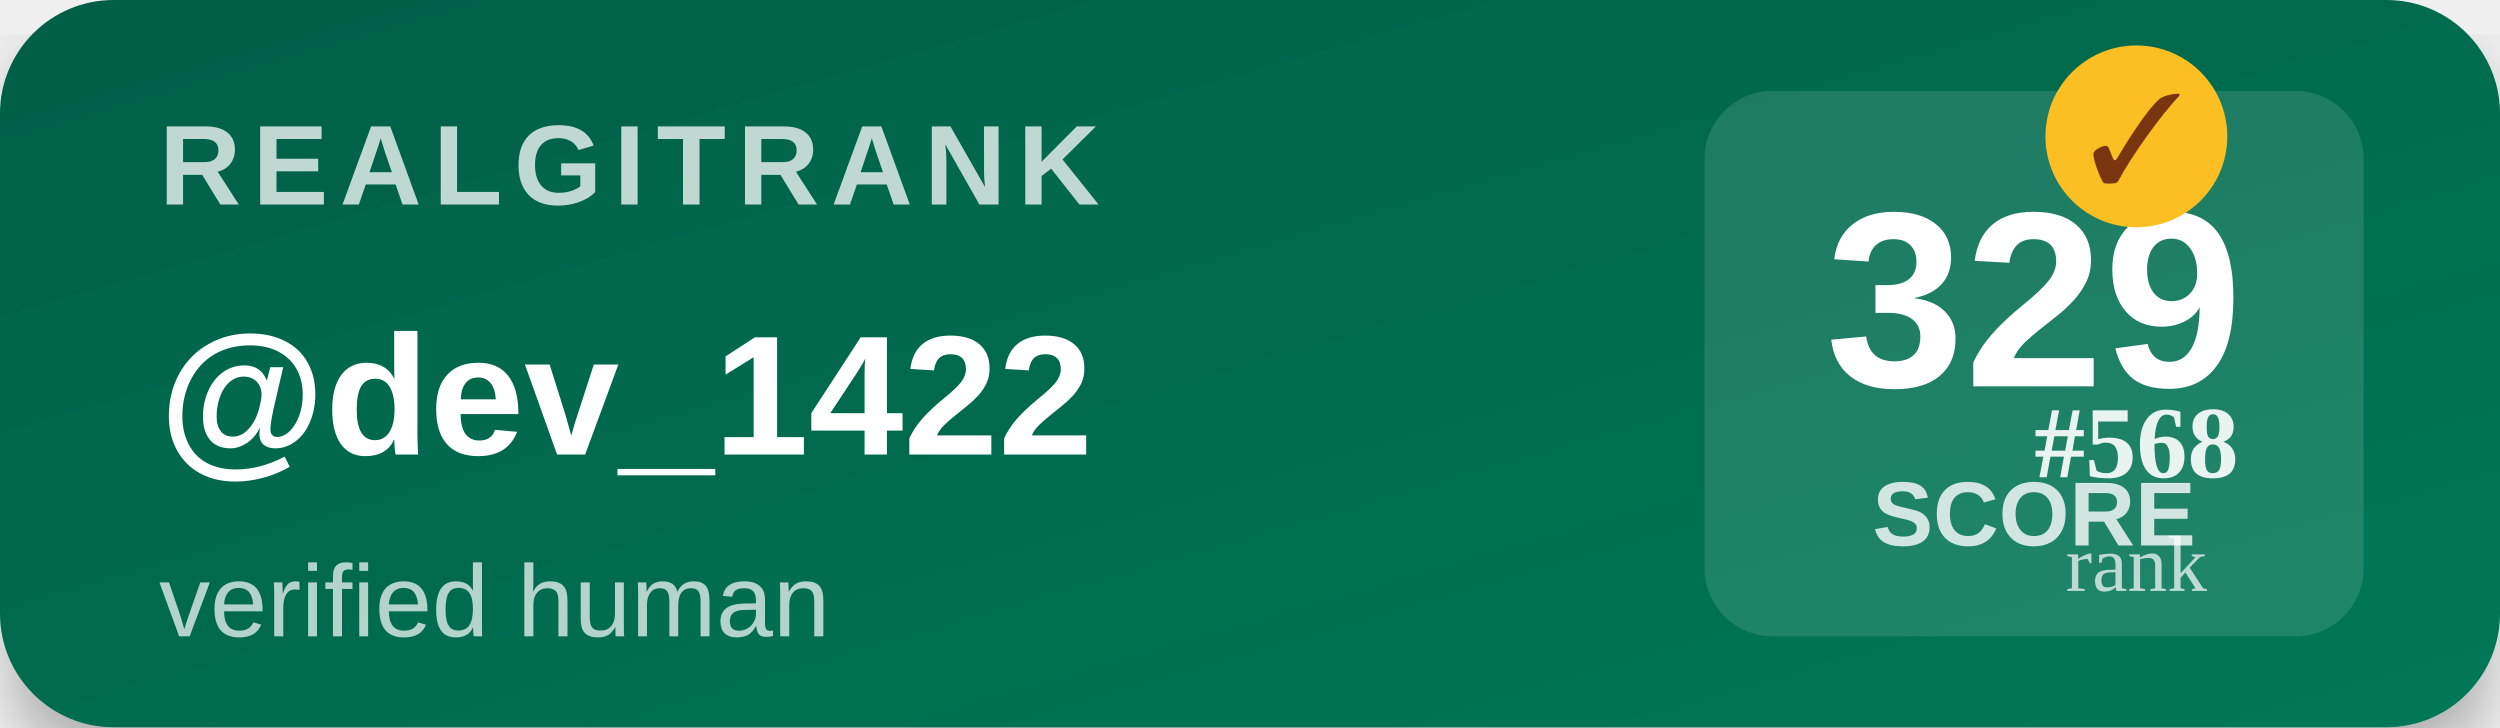
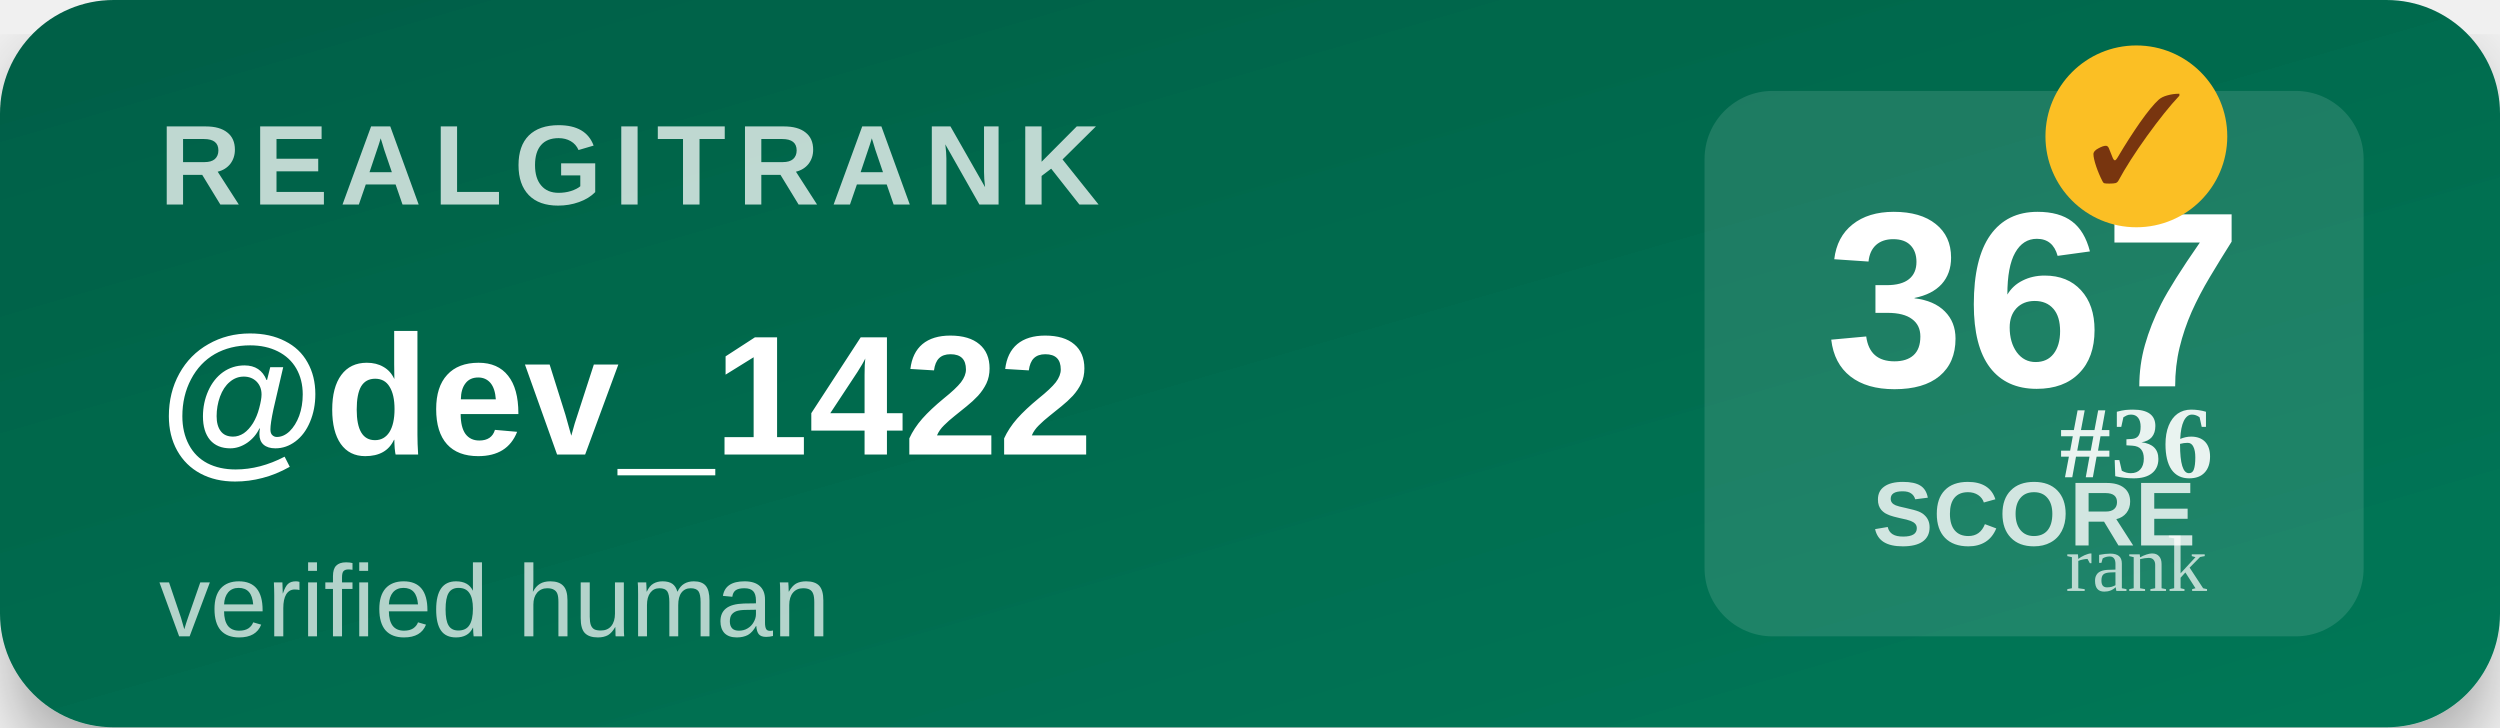
<svg xmlns="http://www.w3.org/2000/svg" width="220" height="64" viewBox="0 0 220 64">
  <defs>
    <linearGradient id="bg" x1="0" y1="0" x2="1" y2="1">
      <stop offset="0%" stop-color="#065f46" />
      <stop offset="100%" stop-color="#047857" />
    </linearGradient>
    <filter id="shadow">
      <feDropShadow dx="0" dy="3" stdDeviation="3" flood-opacity="0.3" />
    </filter>
  </defs>
  <rect width="220" height="64" rx="10" fill="url(#bg)" filter="url(#shadow)" />
  <text x="14" y="18" font-family="Segoe UI,Arial,sans-serif" font-size="10" font-weight="700" fill="#ffffff" opacity="0.75" letter-spacing="1">REALGITRANK</text>
  <text x="14" y="40" font-family="Segoe UI,Arial,sans-serif" font-size="15" font-weight="800" fill="#ffffff">@dev_1422</text>
  <text x="14" y="56" font-family="Segoe UI,Arial,sans-serif" font-size="9" fill="#ffffff" opacity="0.7">verified human</text>
  <rect x="150" y="8" width="58" height="48" rx="6" fill="#ffffff" opacity="0.12" />
-   <text x="179" y="34" text-anchor="middle" font-family="Segoe UI,Arial,sans-serif" font-size="22" font-weight="900" fill="#ffffff">329</text>
+   <text x="179" y="34" text-anchor="middle" font-family="Segoe UI,Arial,sans-serif" font-size="22" font-weight="900" fill="#ffffff">367</text>
  <text x="179" y="48" text-anchor="middle" font-family="Segoe UI,Arial,sans-serif" font-size="8" font-weight="600" fill="#ffffff" opacity="0.8">SCORE</text>
  <g transform="translate(188,12)">
    <circle r="8" fill="#fbbf24" />
    <text y="4" text-anchor="middle" font-size="11" font-weight="900" fill="#78350f">✓</text>
  </g>
-   <text x="188" y="42" text-anchor="middle" font-size="9" font-weight="700" fill="#ffffff" opacity="0.9">#568</text>
+   <text x="188" y="42" text-anchor="middle" font-size="9" font-weight="700" fill="#ffffff" opacity="0.9">#36</text>
  <text x="188" y="52" text-anchor="middle" font-size="7" fill="#ffffff" opacity="0.7">rank</text>
</svg>
